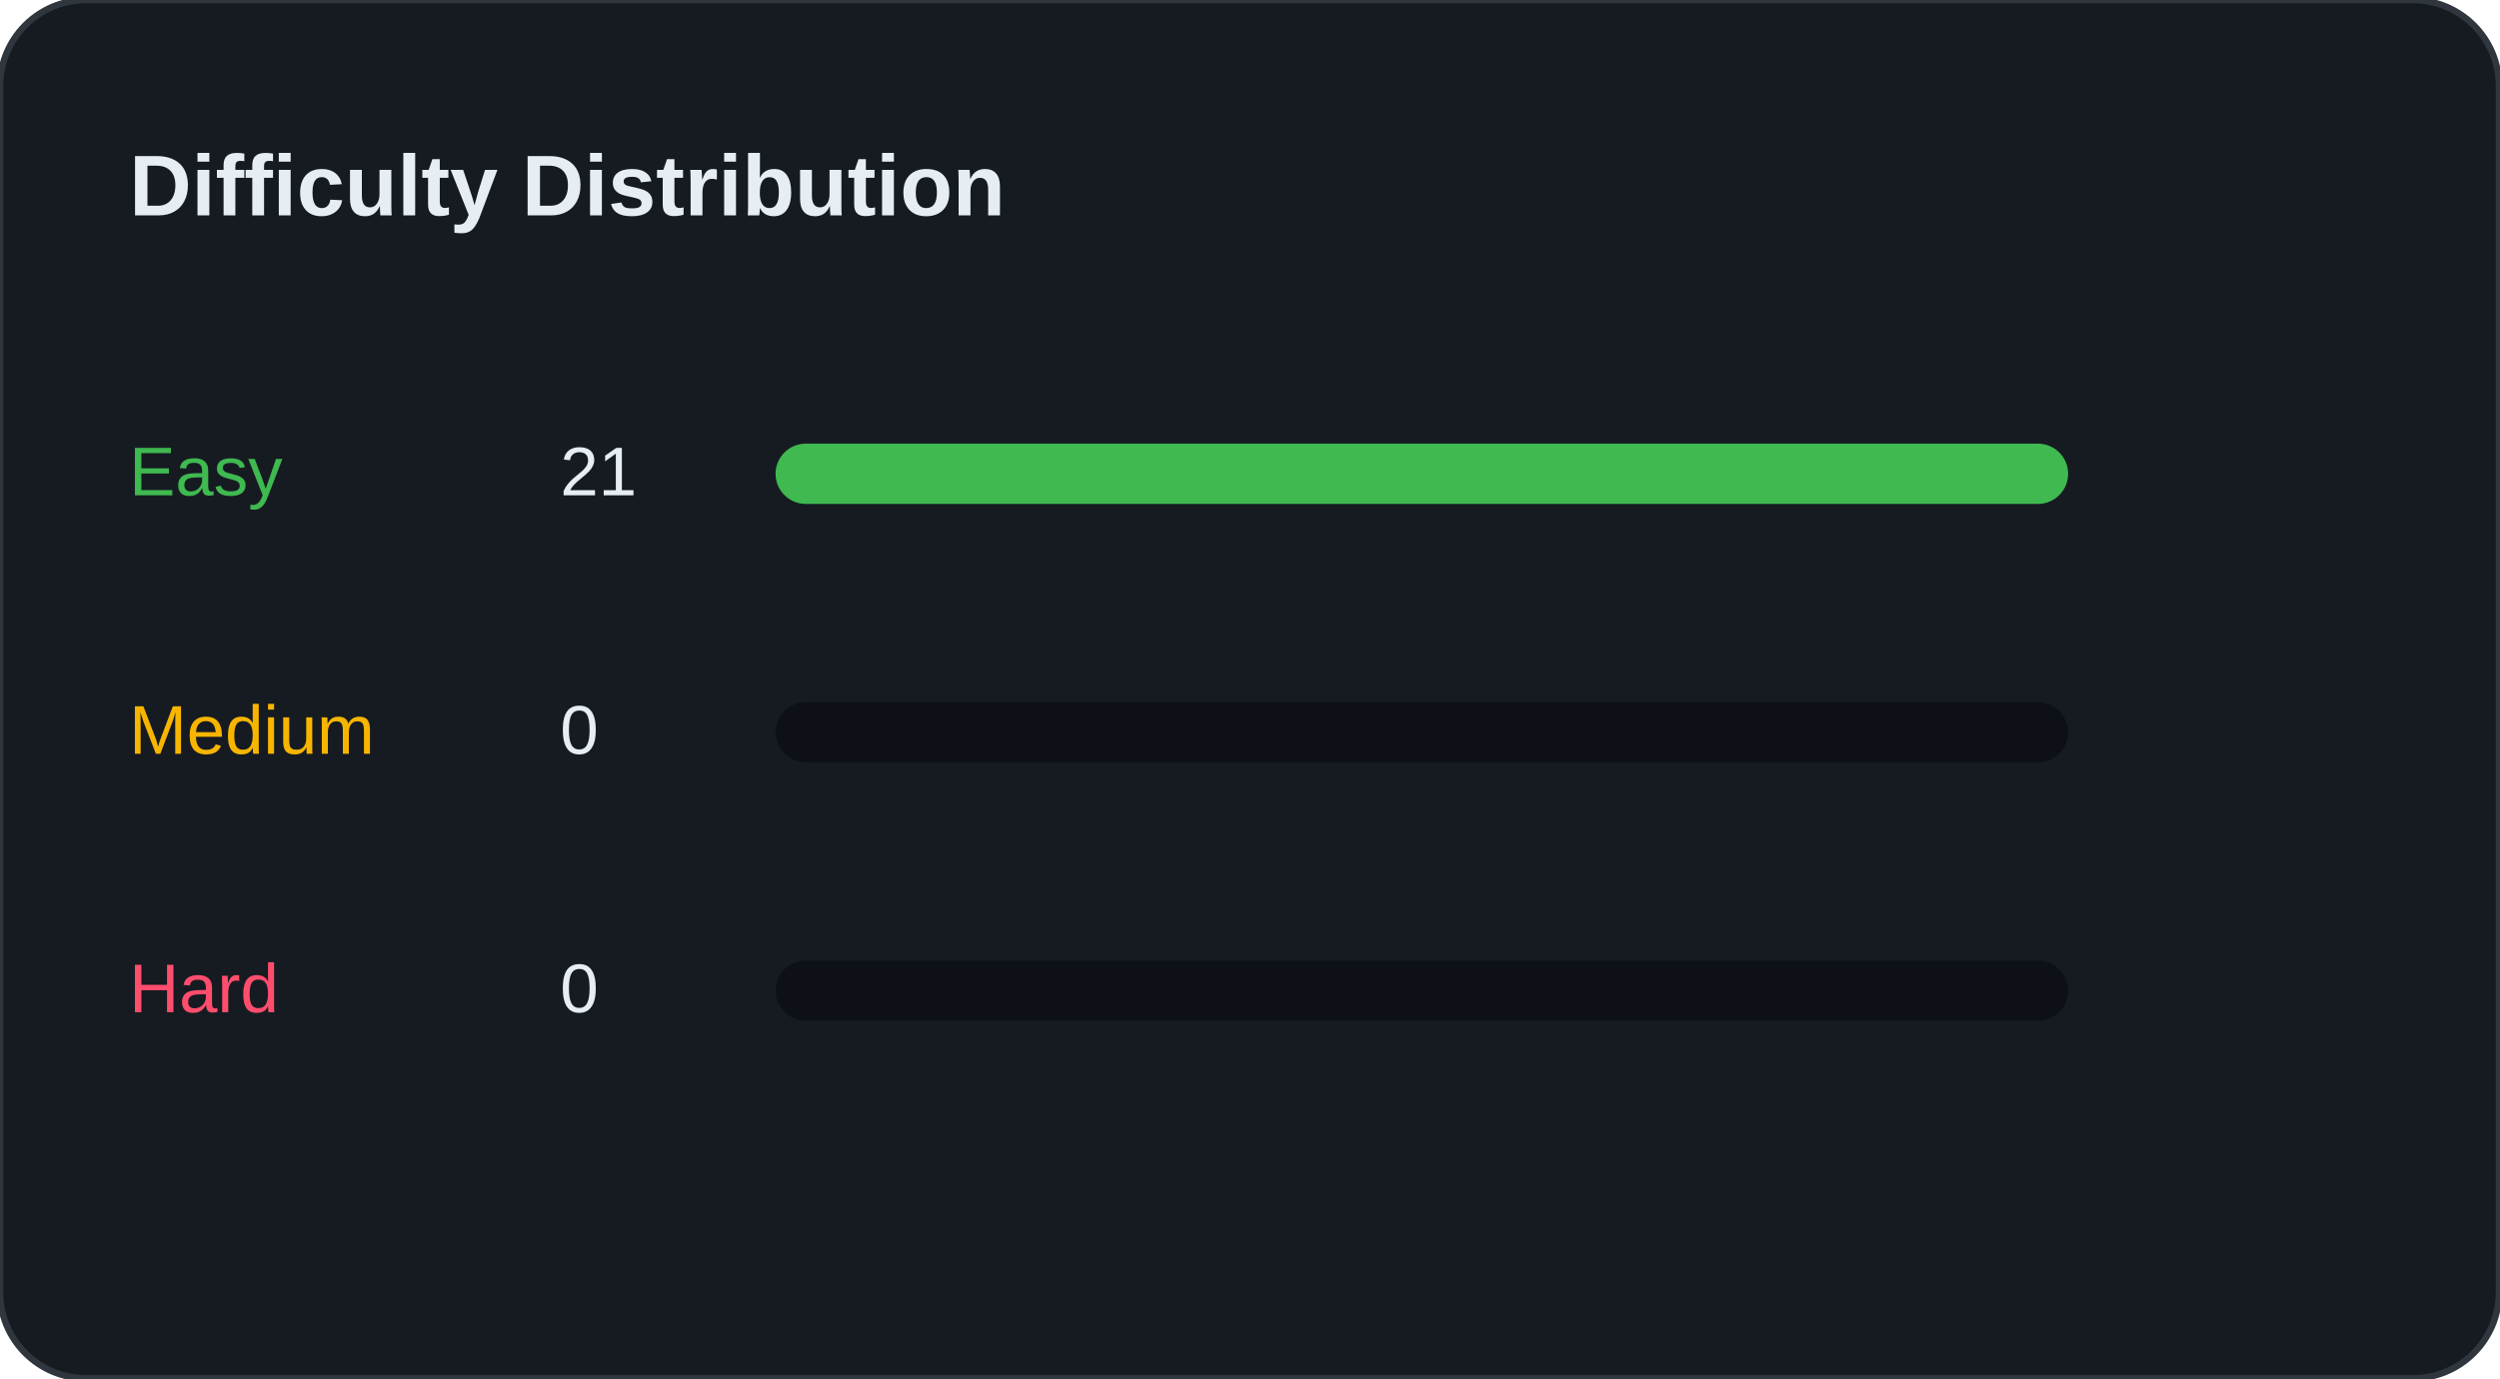
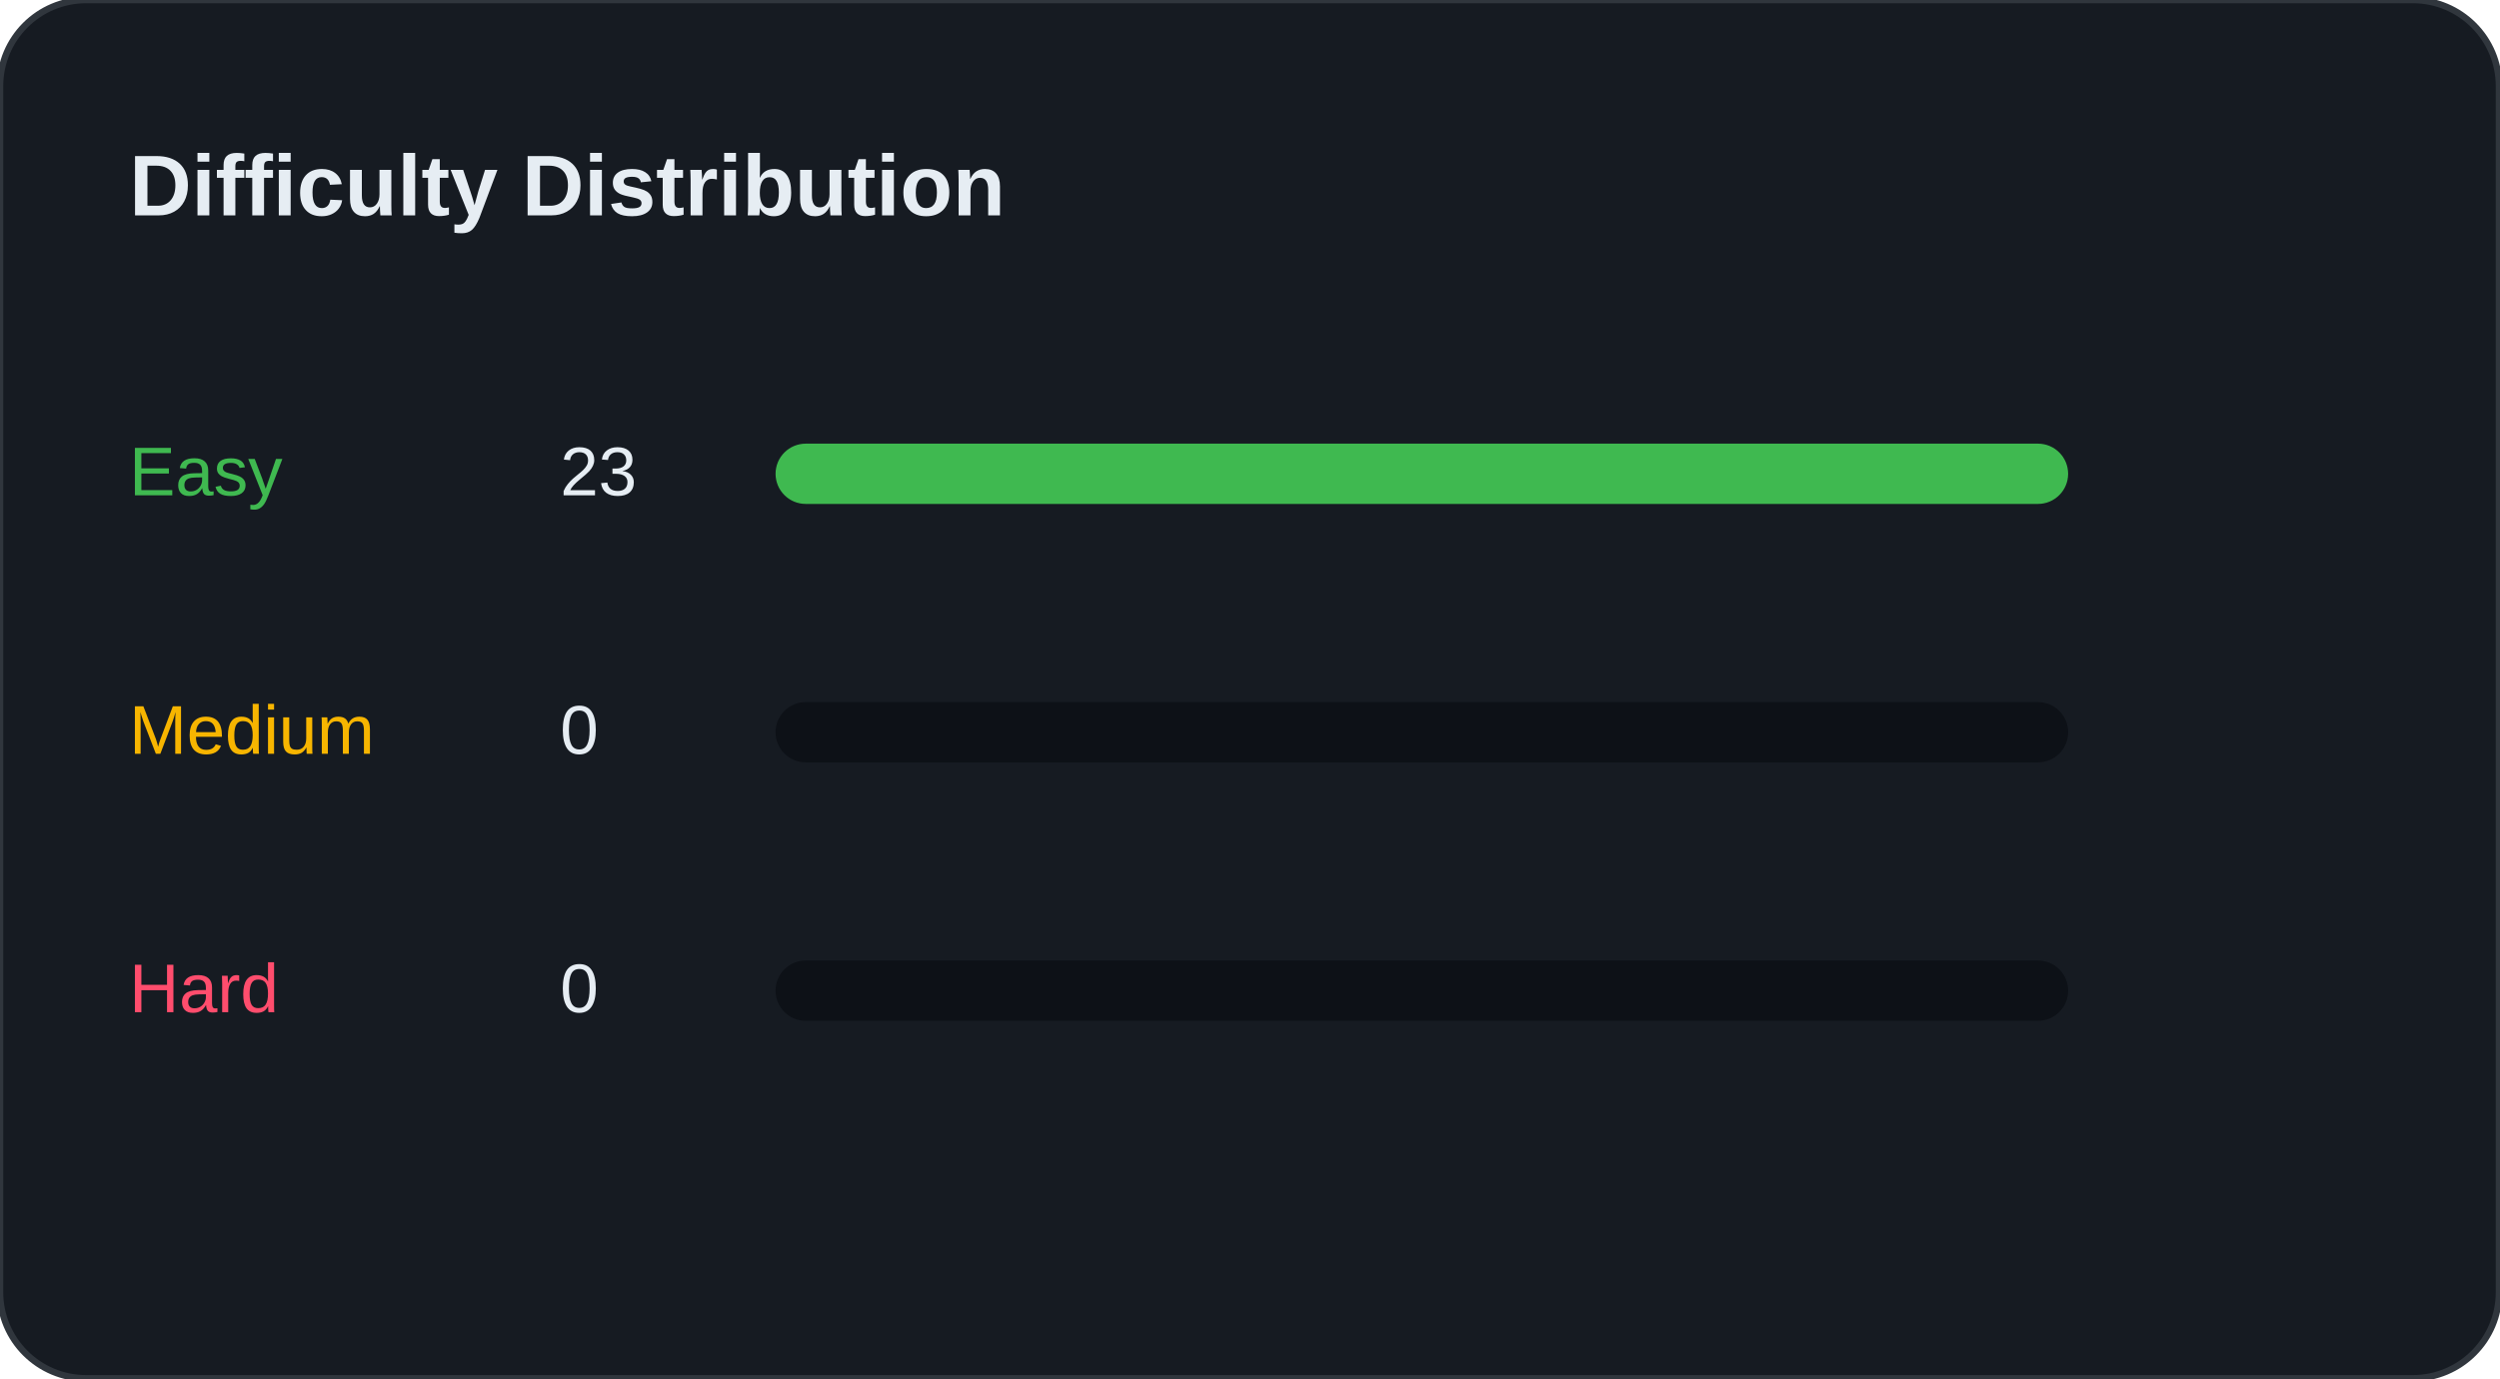
<svg xmlns="http://www.w3.org/2000/svg" width="100%" viewBox="0 0 580 320" preserveAspectRatio="xMidYMid meet">
  <rect width="580" height="320" rx="20" fill="#161B22" stroke="#30363D" stroke-width="1.5" />
  <text x="30" y="50" font-family="Segoe UI, Arial, sans-serif" font-size="20" font-weight="bold" fill="#E6EDF3">Difficulty Distribution</text>
  <g transform="translate(30, 100)">
    <text x="0" y="15" font-family="Segoe UI, Arial, sans-serif" font-size="16" fill="#3FB950">Easy</text>
-     <text x="100" y="15" font-family="Segoe UI, Arial, sans-serif" font-size="16" fill="#E6EDF3">21</text>
+     <text x="100" y="15" font-family="Segoe UI, Arial, sans-serif" font-size="16" fill="#E6EDF3">23</text>
    <rect x="150" y="3" width="300" height="14" rx="7" fill="#0D1117" />
    <rect x="150" y="3" width="300" height="14" rx="7" fill="#3FB950" />
  </g>
  <g transform="translate(30, 160)">
    <text x="0" y="15" font-family="Segoe UI, Arial, sans-serif" font-size="16" fill="#F7B500">Medium</text>
    <text x="100" y="15" font-family="Segoe UI, Arial, sans-serif" font-size="16" fill="#E6EDF3">0</text>
    <rect x="150" y="3" width="300" height="14" rx="7" fill="#0D1117" />
    <rect x="150" y="3" width="0" height="14" rx="7" fill="#F7B500" />
  </g>
  <g transform="translate(30, 220)">
    <text x="0" y="15" font-family="Segoe UI, Arial, sans-serif" font-size="16" fill="#FF4D6D">Hard</text>
    <text x="100" y="15" font-family="Segoe UI, Arial, sans-serif" font-size="16" fill="#E6EDF3">0</text>
    <rect x="150" y="3" width="300" height="14" rx="7" fill="#0D1117" />
    <rect x="150" y="3" width="0" height="14" rx="7" fill="#FF4D6D" />
  </g>
</svg>
